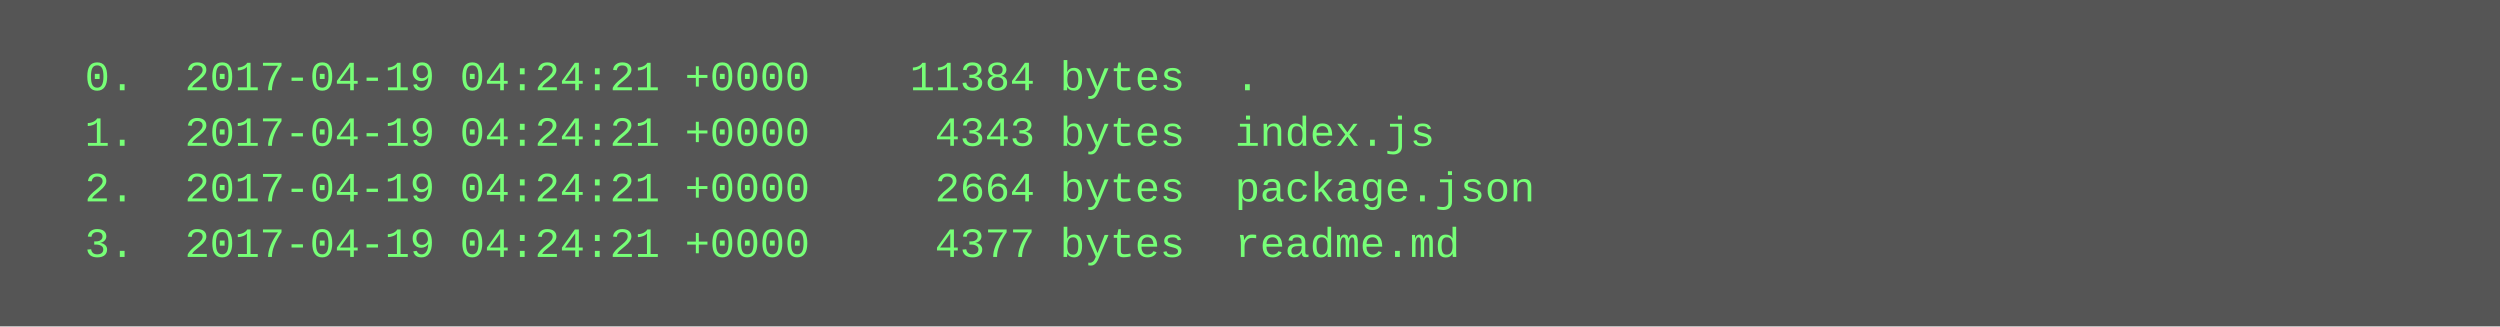
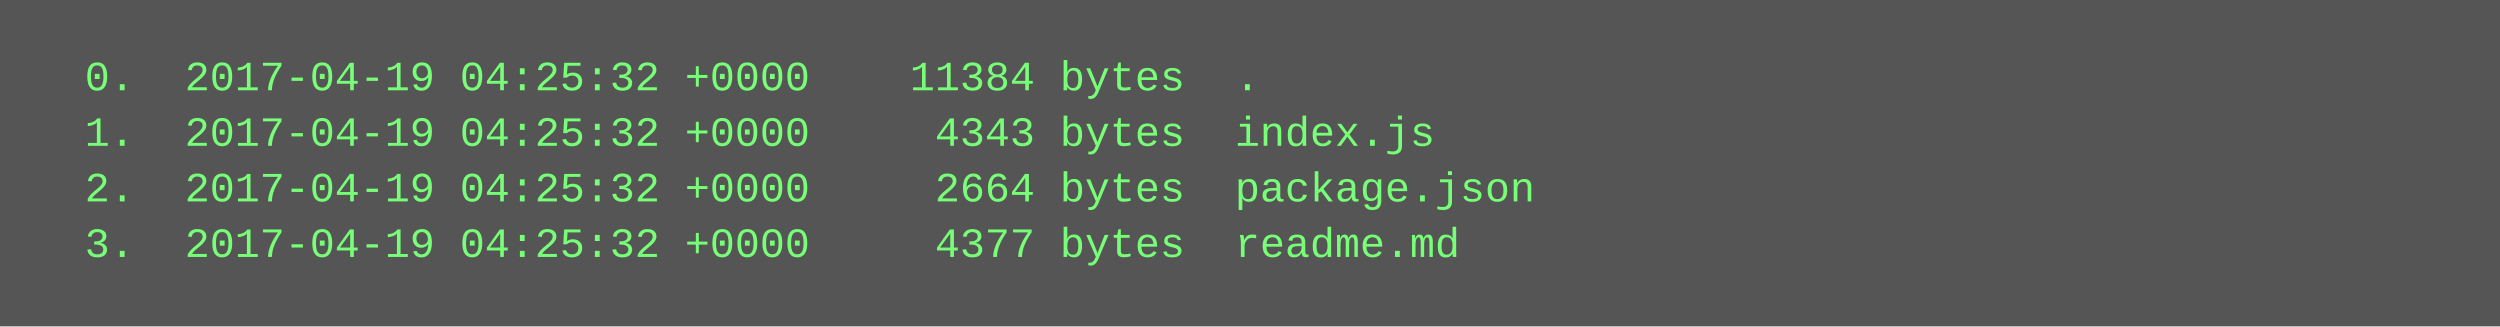
<svg xmlns="http://www.w3.org/2000/svg" height="94" width="720">
  <rect height="94" fill="#555" width="720" />
  <text fill="#7f7" font-family="Courier New" font-size="12" xml:space="preserve">
-     <tspan x="10" y="26">  0.  2017-04-19 04:24:21 +0000    11384 bytes  .</tspan>
-     <tspan x="10" y="42">  1.  2017-04-19 04:24:21 +0000     4343 bytes  index.js</tspan>
-     <tspan x="10" y="58">  2.  2017-04-19 04:24:21 +0000     2664 bytes  package.json</tspan>
-     <tspan x="10" y="74">  3.  2017-04-19 04:24:21 +0000     4377 bytes  readme.md</tspan>
+     <tspan x="10" y="26">  0.  2017-04-19 04:25:32 +0000    11384 bytes  .</tspan>
+     <tspan x="10" y="42">  1.  2017-04-19 04:25:32 +0000     4343 bytes  index.js</tspan>
+     <tspan x="10" y="58">  2.  2017-04-19 04:25:32 +0000     2664 bytes  package.json</tspan>
+     <tspan x="10" y="74">  3.  2017-04-19 04:25:32 +0000     4377 bytes  readme.md</tspan>
  </text>
</svg>
